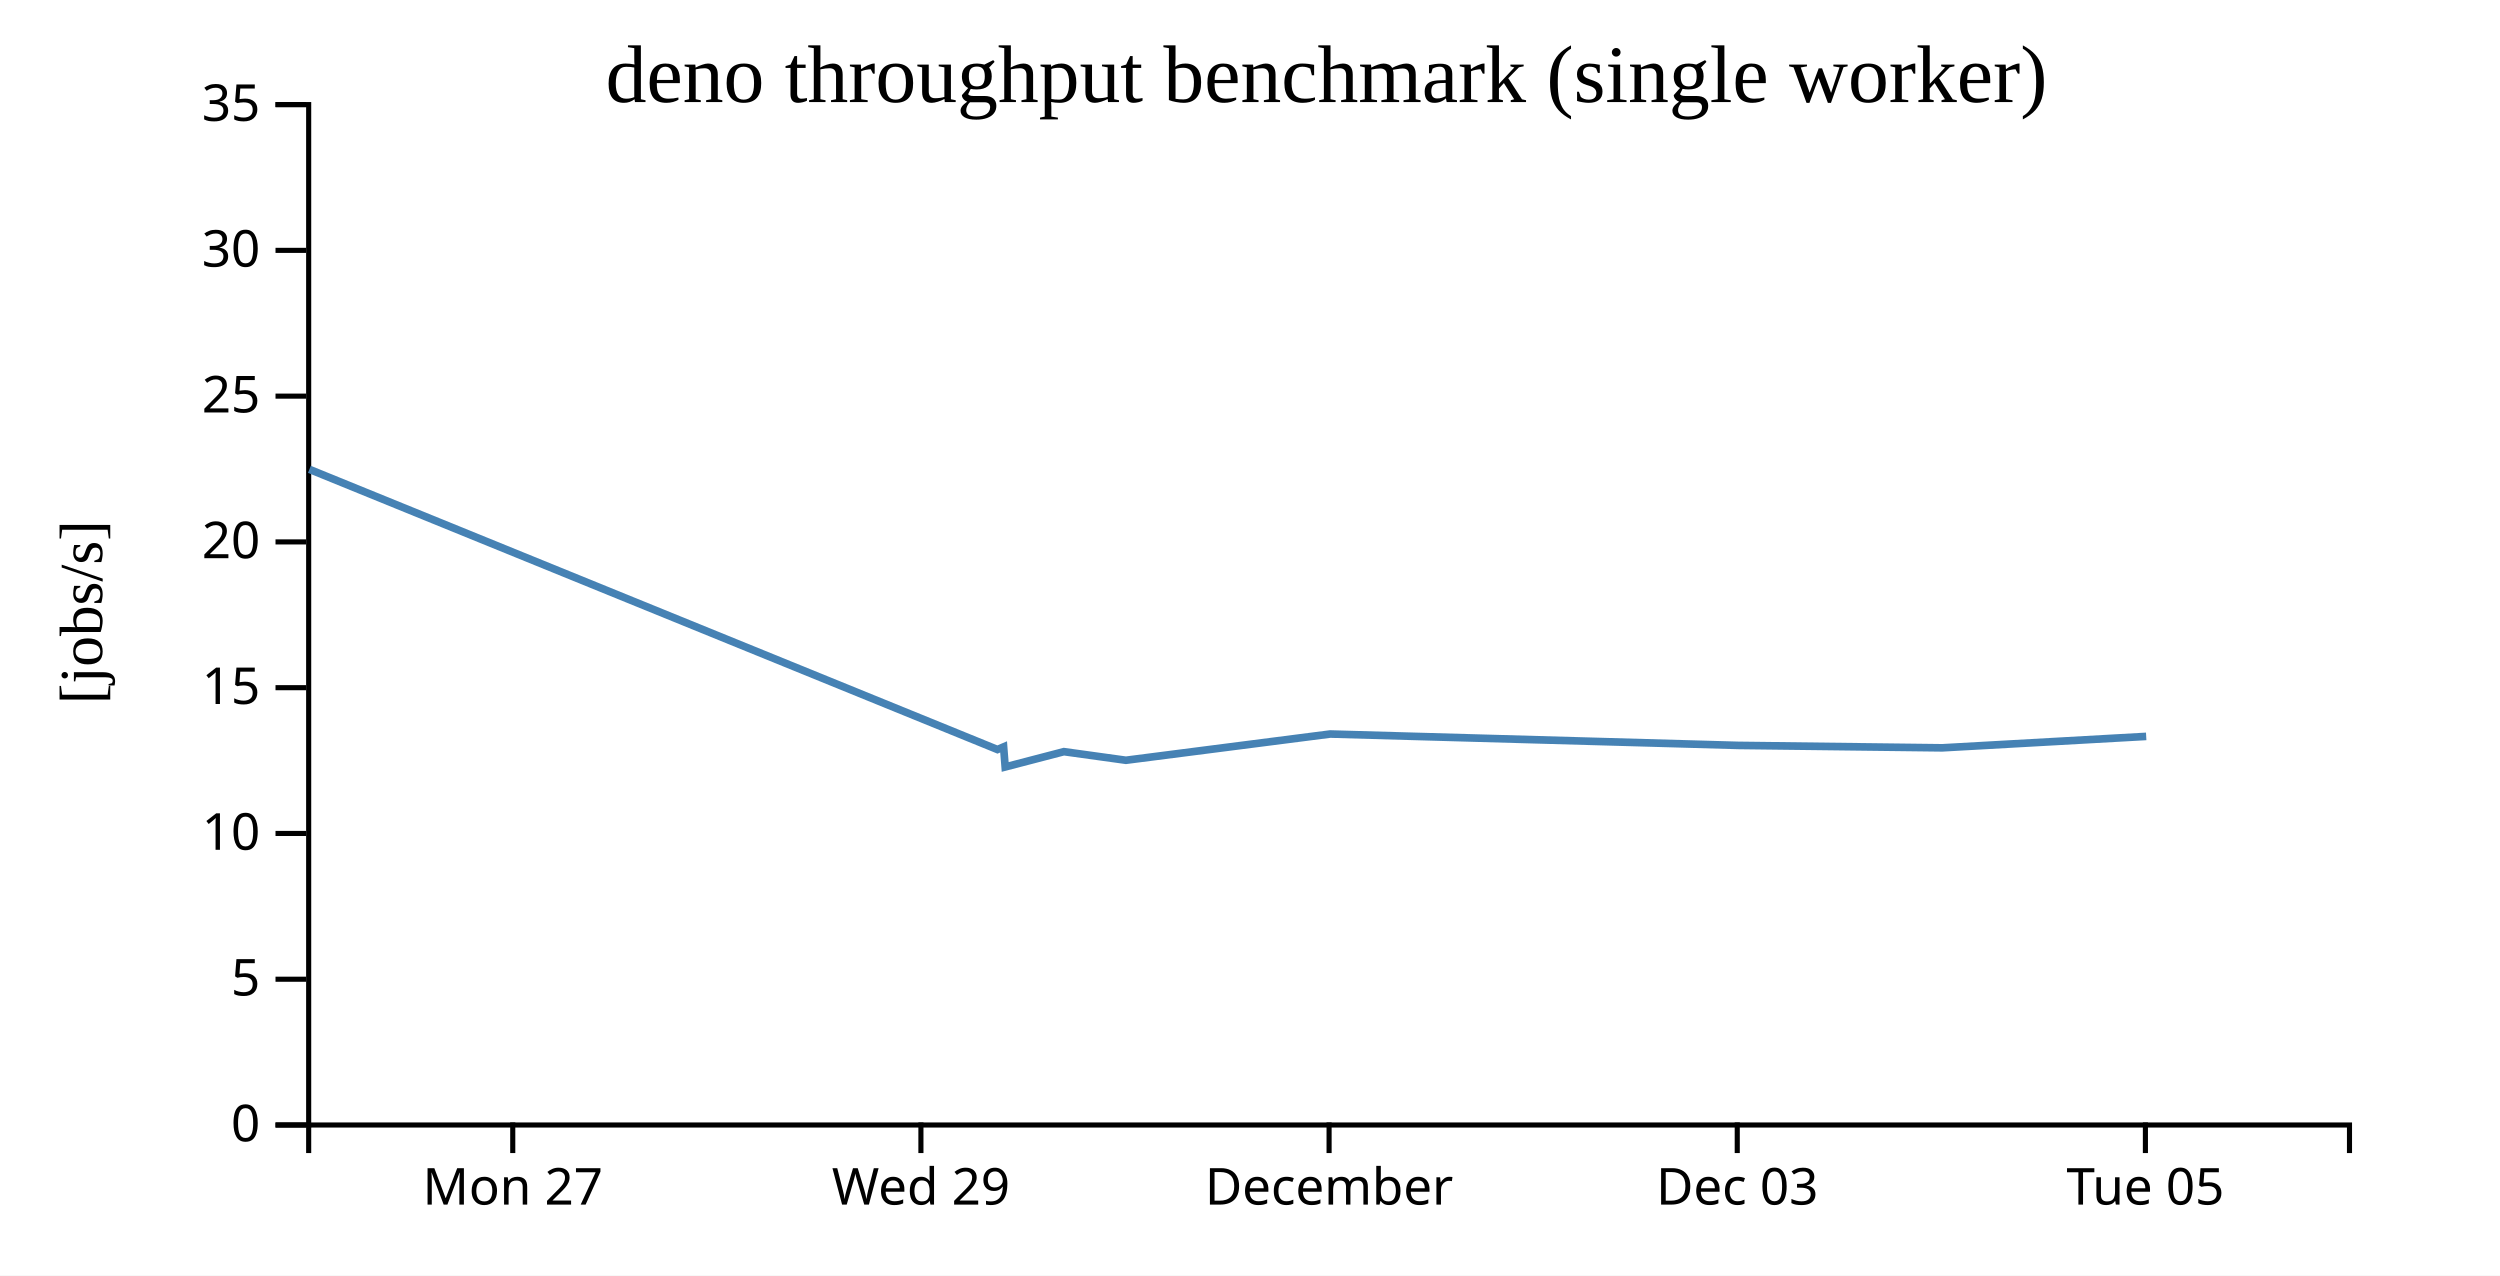
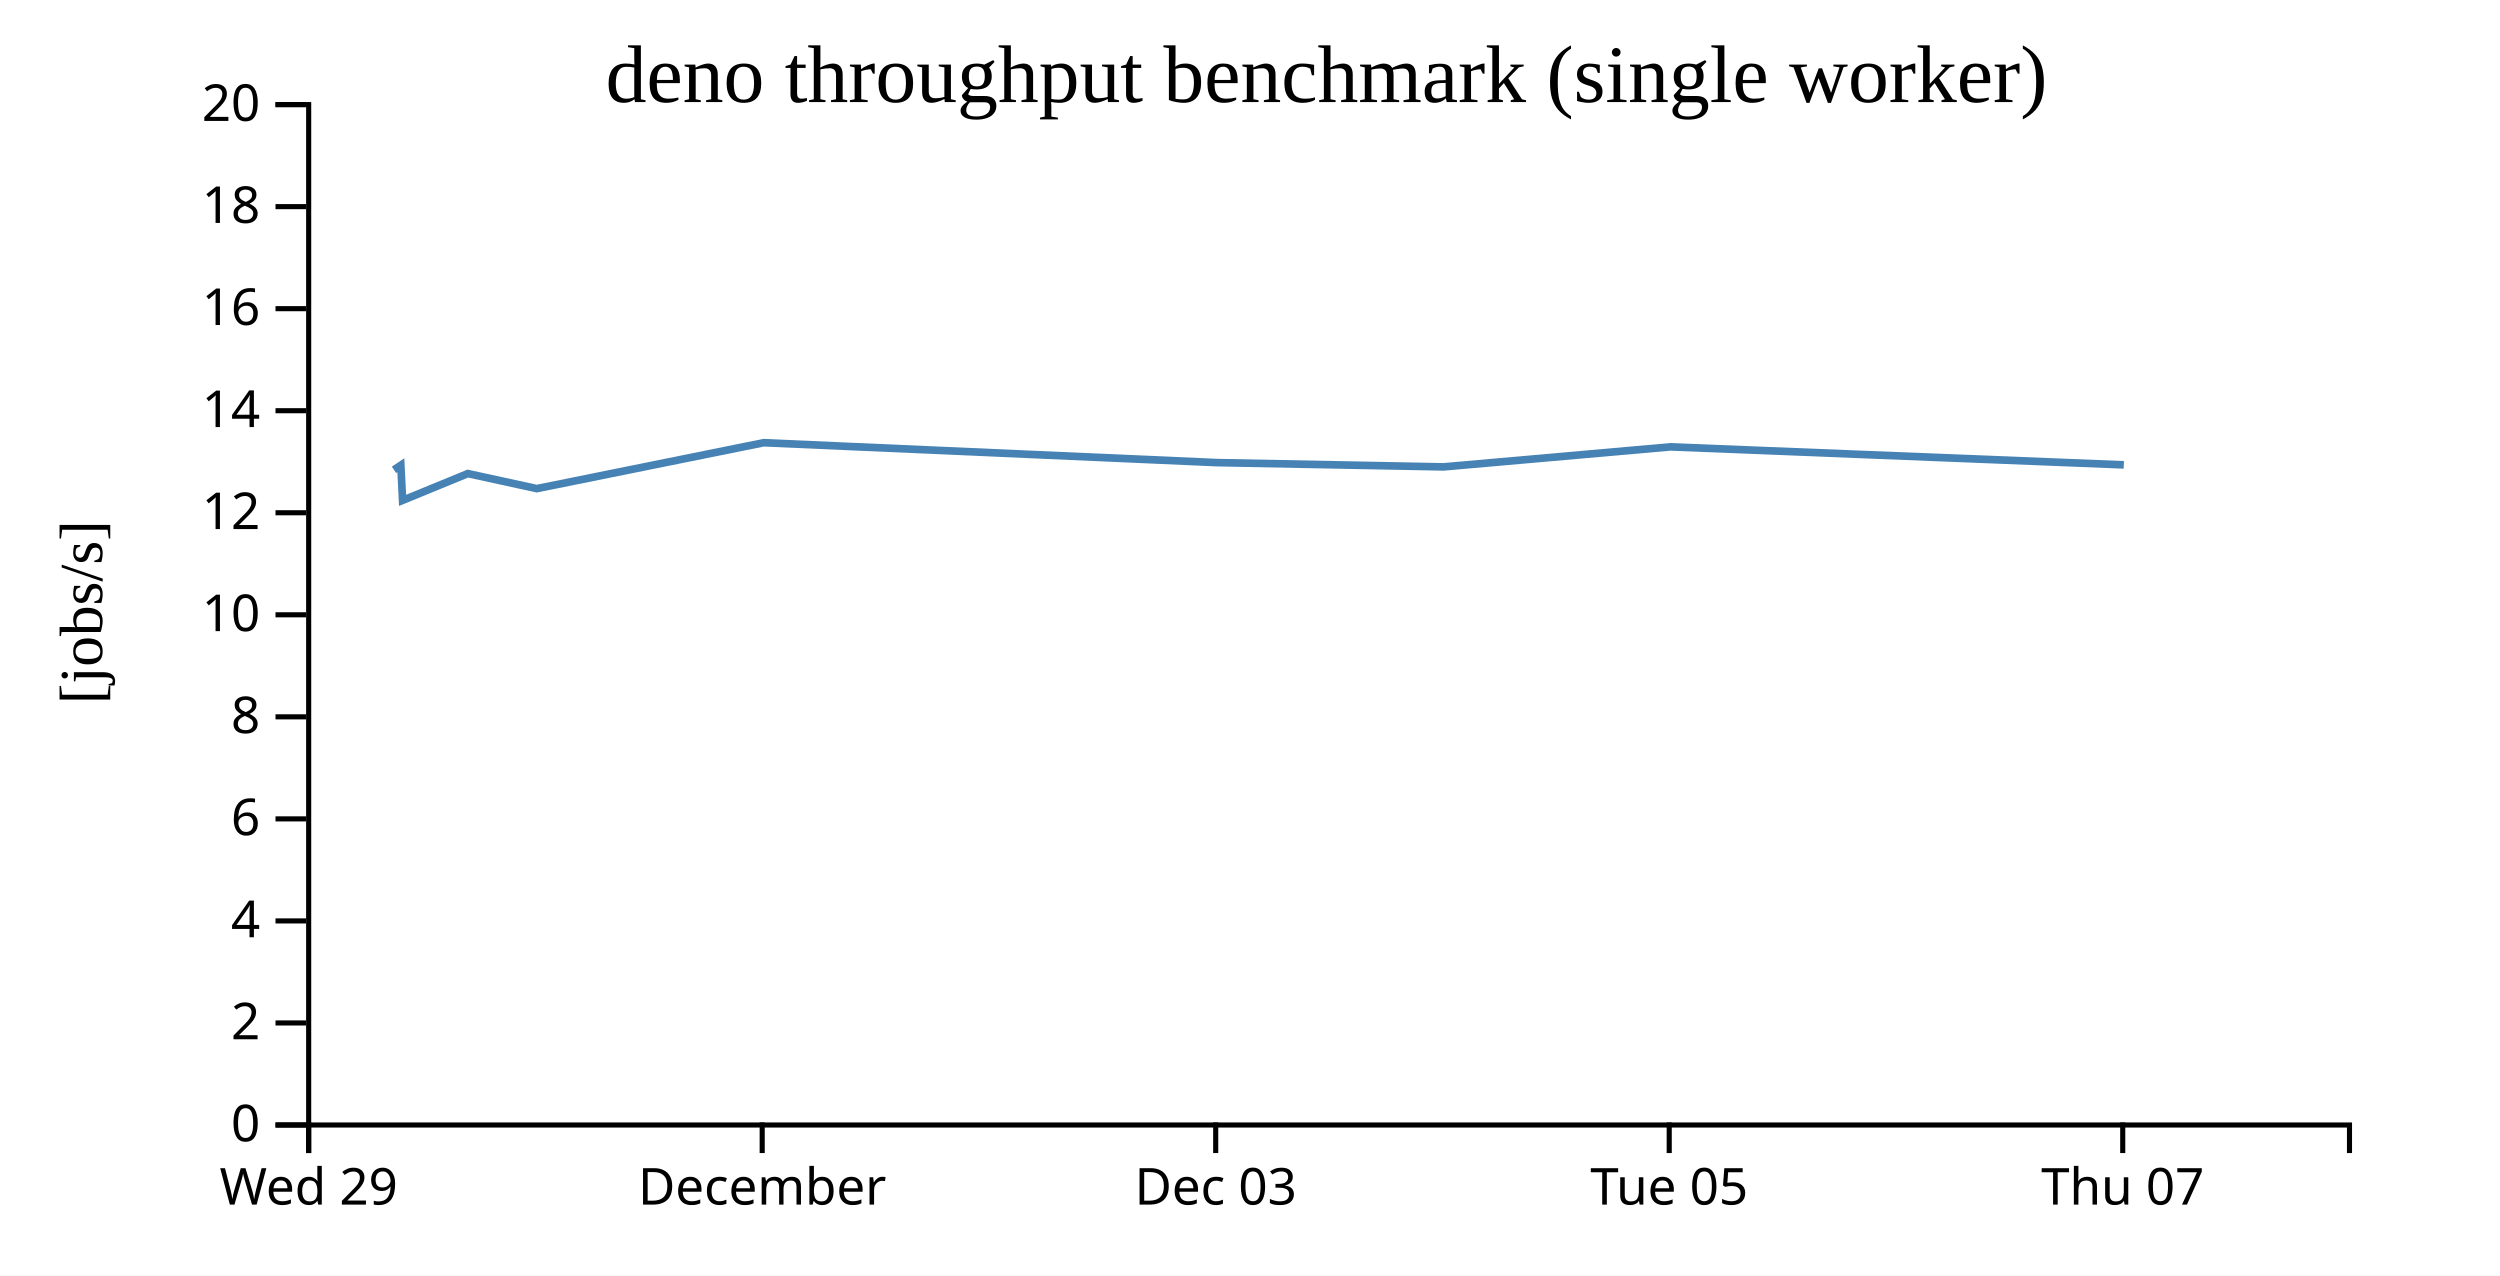
<svg xmlns="http://www.w3.org/2000/svg" width="490" height="250">
  <rect width="100%" height="100%" fill="white" />
  <g transform="translate(60,20)">
    <g transform="translate(0,200)" fill="none" font-size="10" font-family="sans-serif" text-anchor="middle">
      <path class="domain" stroke="currentColor" d="M0.5,6V0.5H400.5V6" />
-       <g class="tick" opacity="1" transform="translate(40.5,0)">
-         <line stroke="currentColor" y2="6" />
-         <text fill="currentColor" y="9" dy="0.71em">Mon 27</text>
-       </g>
-       <g class="tick" opacity="1" transform="translate(120.5,0)">
+       <g class="tick" opacity="1" transform="translate(0.5,0)">
        <line stroke="currentColor" y2="6" />
        <text fill="currentColor" y="9" dy="0.71em">Wed 29</text>
      </g>
-       <g class="tick" opacity="1" transform="translate(200.5,0)">
+       <g class="tick" opacity="1" transform="translate(89.38889,0)">
        <line stroke="currentColor" y2="6" />
        <text fill="currentColor" y="9" dy="0.71em">December</text>
      </g>
-       <g class="tick" opacity="1" transform="translate(280.5,0)">
+       <g class="tick" opacity="1" transform="translate(178.2778,0)">
        <line stroke="currentColor" y2="6" />
        <text fill="currentColor" y="9" dy="0.71em">Dec 03</text>
      </g>
-       <g class="tick" opacity="1" transform="translate(360.5,0)">
+       <g class="tick" opacity="1" transform="translate(267.1667,0)">
        <line stroke="currentColor" y2="6" />
        <text fill="currentColor" y="9" dy="0.71em">Tue 05</text>
+       </g>
+       <g class="tick" opacity="1" transform="translate(356.0556,0)">
+         <line stroke="currentColor" y2="6" />
+         <text fill="currentColor" y="9" dy="0.71em">Thu 07</text>
      </g>
    </g>
    <g fill="none" font-size="10" font-family="sans-serif" text-anchor="end">
      <path class="domain" stroke="currentColor" d="M-6,200.5H0.5V0.5H-6" />
      <g class="tick" opacity="1" transform="translate(0,200.5)">
        <line stroke="currentColor" x2="-6" />
        <text fill="currentColor" x="-9" dy="0.32em">0</text>
      </g>
-       <g class="tick" opacity="1" transform="translate(0,171.9286)">
+       <g class="tick" opacity="1" transform="translate(0,180.5)">
        <line stroke="currentColor" x2="-6" />
-         <text fill="currentColor" x="-9" dy="0.32em">5</text>
+         <text fill="currentColor" x="-9" dy="0.32em">2</text>
      </g>
-       <g class="tick" opacity="1" transform="translate(0,143.3571)">
+       <g class="tick" opacity="1" transform="translate(0,160.5)">
+         <line stroke="currentColor" x2="-6" />
+         <text fill="currentColor" x="-9" dy="0.32em">4</text>
+       </g>
+       <g class="tick" opacity="1" transform="translate(0,140.5)">
+         <line stroke="currentColor" x2="-6" />
+         <text fill="currentColor" x="-9" dy="0.32em">6</text>
+       </g>
+       <g class="tick" opacity="1" transform="translate(0,120.5)">
+         <line stroke="currentColor" x2="-6" />
+         <text fill="currentColor" x="-9" dy="0.32em">8</text>
+       </g>
+       <g class="tick" opacity="1" transform="translate(0,100.5)">
        <line stroke="currentColor" x2="-6" />
        <text fill="currentColor" x="-9" dy="0.32em">10</text>
      </g>
-       <g class="tick" opacity="1" transform="translate(0,114.7857)">
+       <g class="tick" opacity="1" transform="translate(0,80.5)">
        <line stroke="currentColor" x2="-6" />
-         <text fill="currentColor" x="-9" dy="0.32em">15</text>
+         <text fill="currentColor" x="-9" dy="0.32em">12</text>
      </g>
-       <g class="tick" opacity="1" transform="translate(0,86.21429)">
+       <g class="tick" opacity="1" transform="translate(0,60.5)">
        <line stroke="currentColor" x2="-6" />
-         <text fill="currentColor" x="-9" dy="0.32em">20</text>
+         <text fill="currentColor" x="-9" dy="0.32em">14</text>
      </g>
-       <g class="tick" opacity="1" transform="translate(0,57.64286)">
+       <g class="tick" opacity="1" transform="translate(0,40.5)">
        <line stroke="currentColor" x2="-6" />
-         <text fill="currentColor" x="-9" dy="0.32em">25</text>
+         <text fill="currentColor" x="-9" dy="0.32em">16</text>
      </g>
-       <g class="tick" opacity="1" transform="translate(0,29.07143)">
+       <g class="tick" opacity="1" transform="translate(0,20.5)">
        <line stroke="currentColor" x2="-6" />
-         <text fill="currentColor" x="-9" dy="0.32em">30</text>
+         <text fill="currentColor" x="-9" dy="0.32em">18</text>
      </g>
      <g class="tick" opacity="1" transform="translate(0,0.5)">
        <line stroke="currentColor" x2="-6" />
-         <text fill="currentColor" x="-9" dy="0.32em">35</text>
+         <text fill="currentColor" x="-9" dy="0.32em">20</text>
      </g>
    </g>
    <text text-anchor="middle" style="font-size: 12px" transform="rotate(-90)" y="-40" x="-100">[jobs/s]</text>
    <text text-anchor="middle" style="font-size: 16px" y="0" x="200">deno throughput benchmark (single worker)</text>
-     <path fill="none" stroke="steelblue" stroke-width="1.5" d="M0.641,71.992L135.496,126.907L136.707,126.389L137.014,130.327L148.525,127.325L160.684,129.012L200.706,123.868L280.697,126.099L320.662,126.576L360.654,124.334" />
+     <path fill="none" stroke="steelblue" stroke-width="1.5" d="M17.218,72.087L18.563,71.181L18.905,78.073L31.694,72.819L45.204,75.77L89.674,66.77L178.552,70.674L222.958,71.508L267.394,67.585L356.269,71.114" />
  </g>
</svg>
